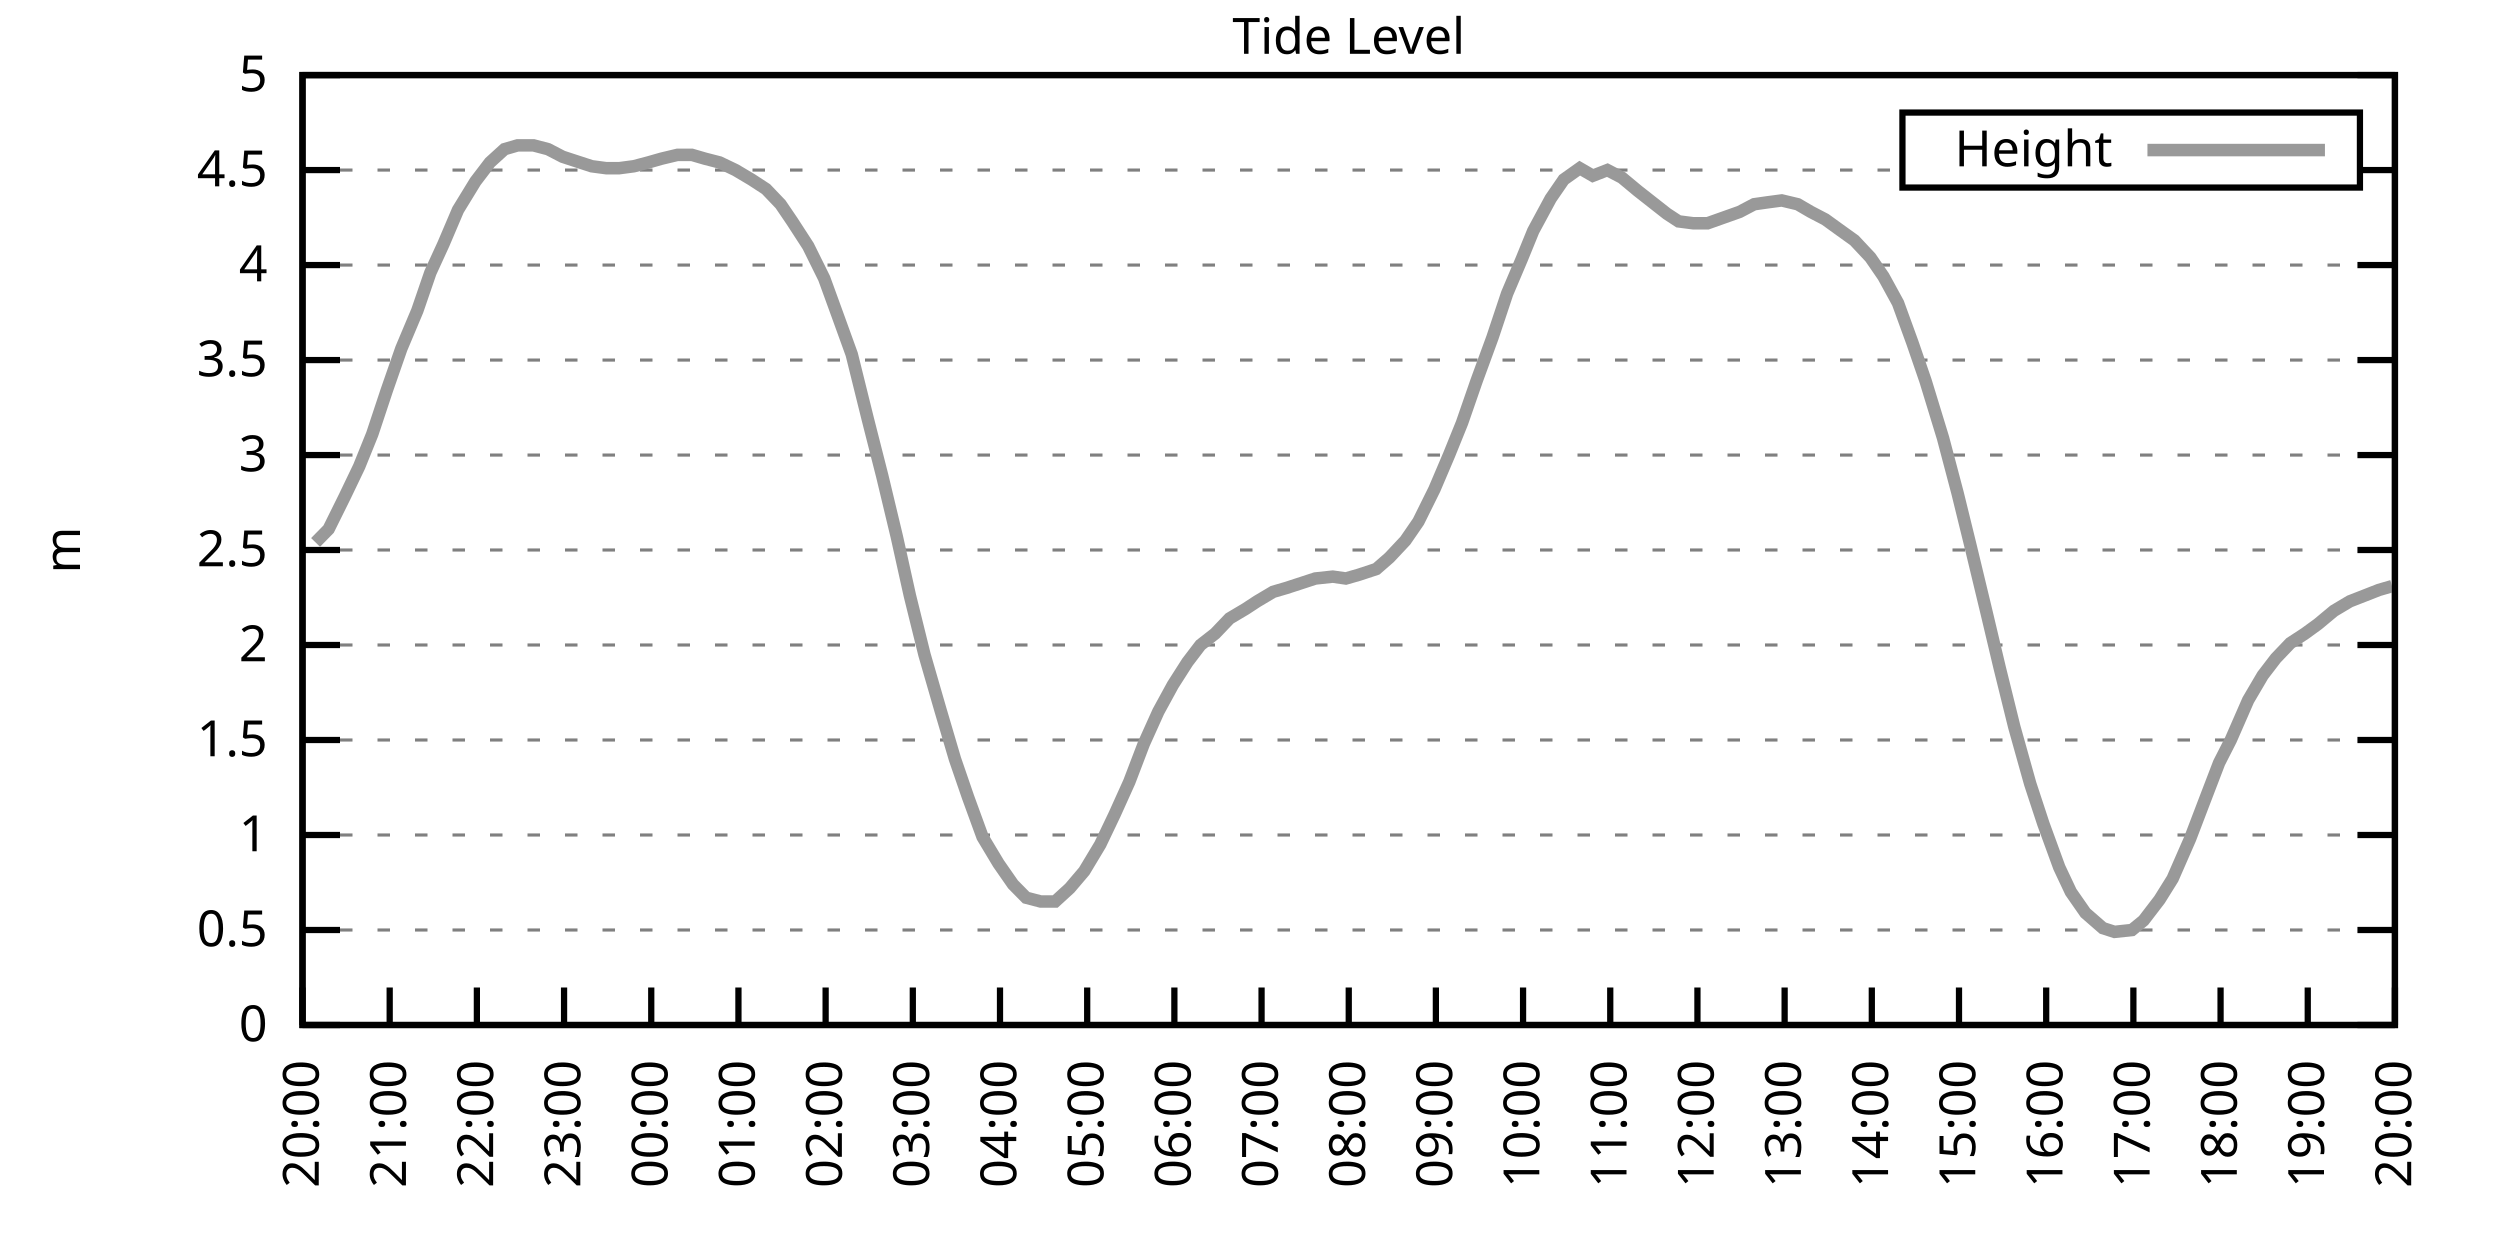
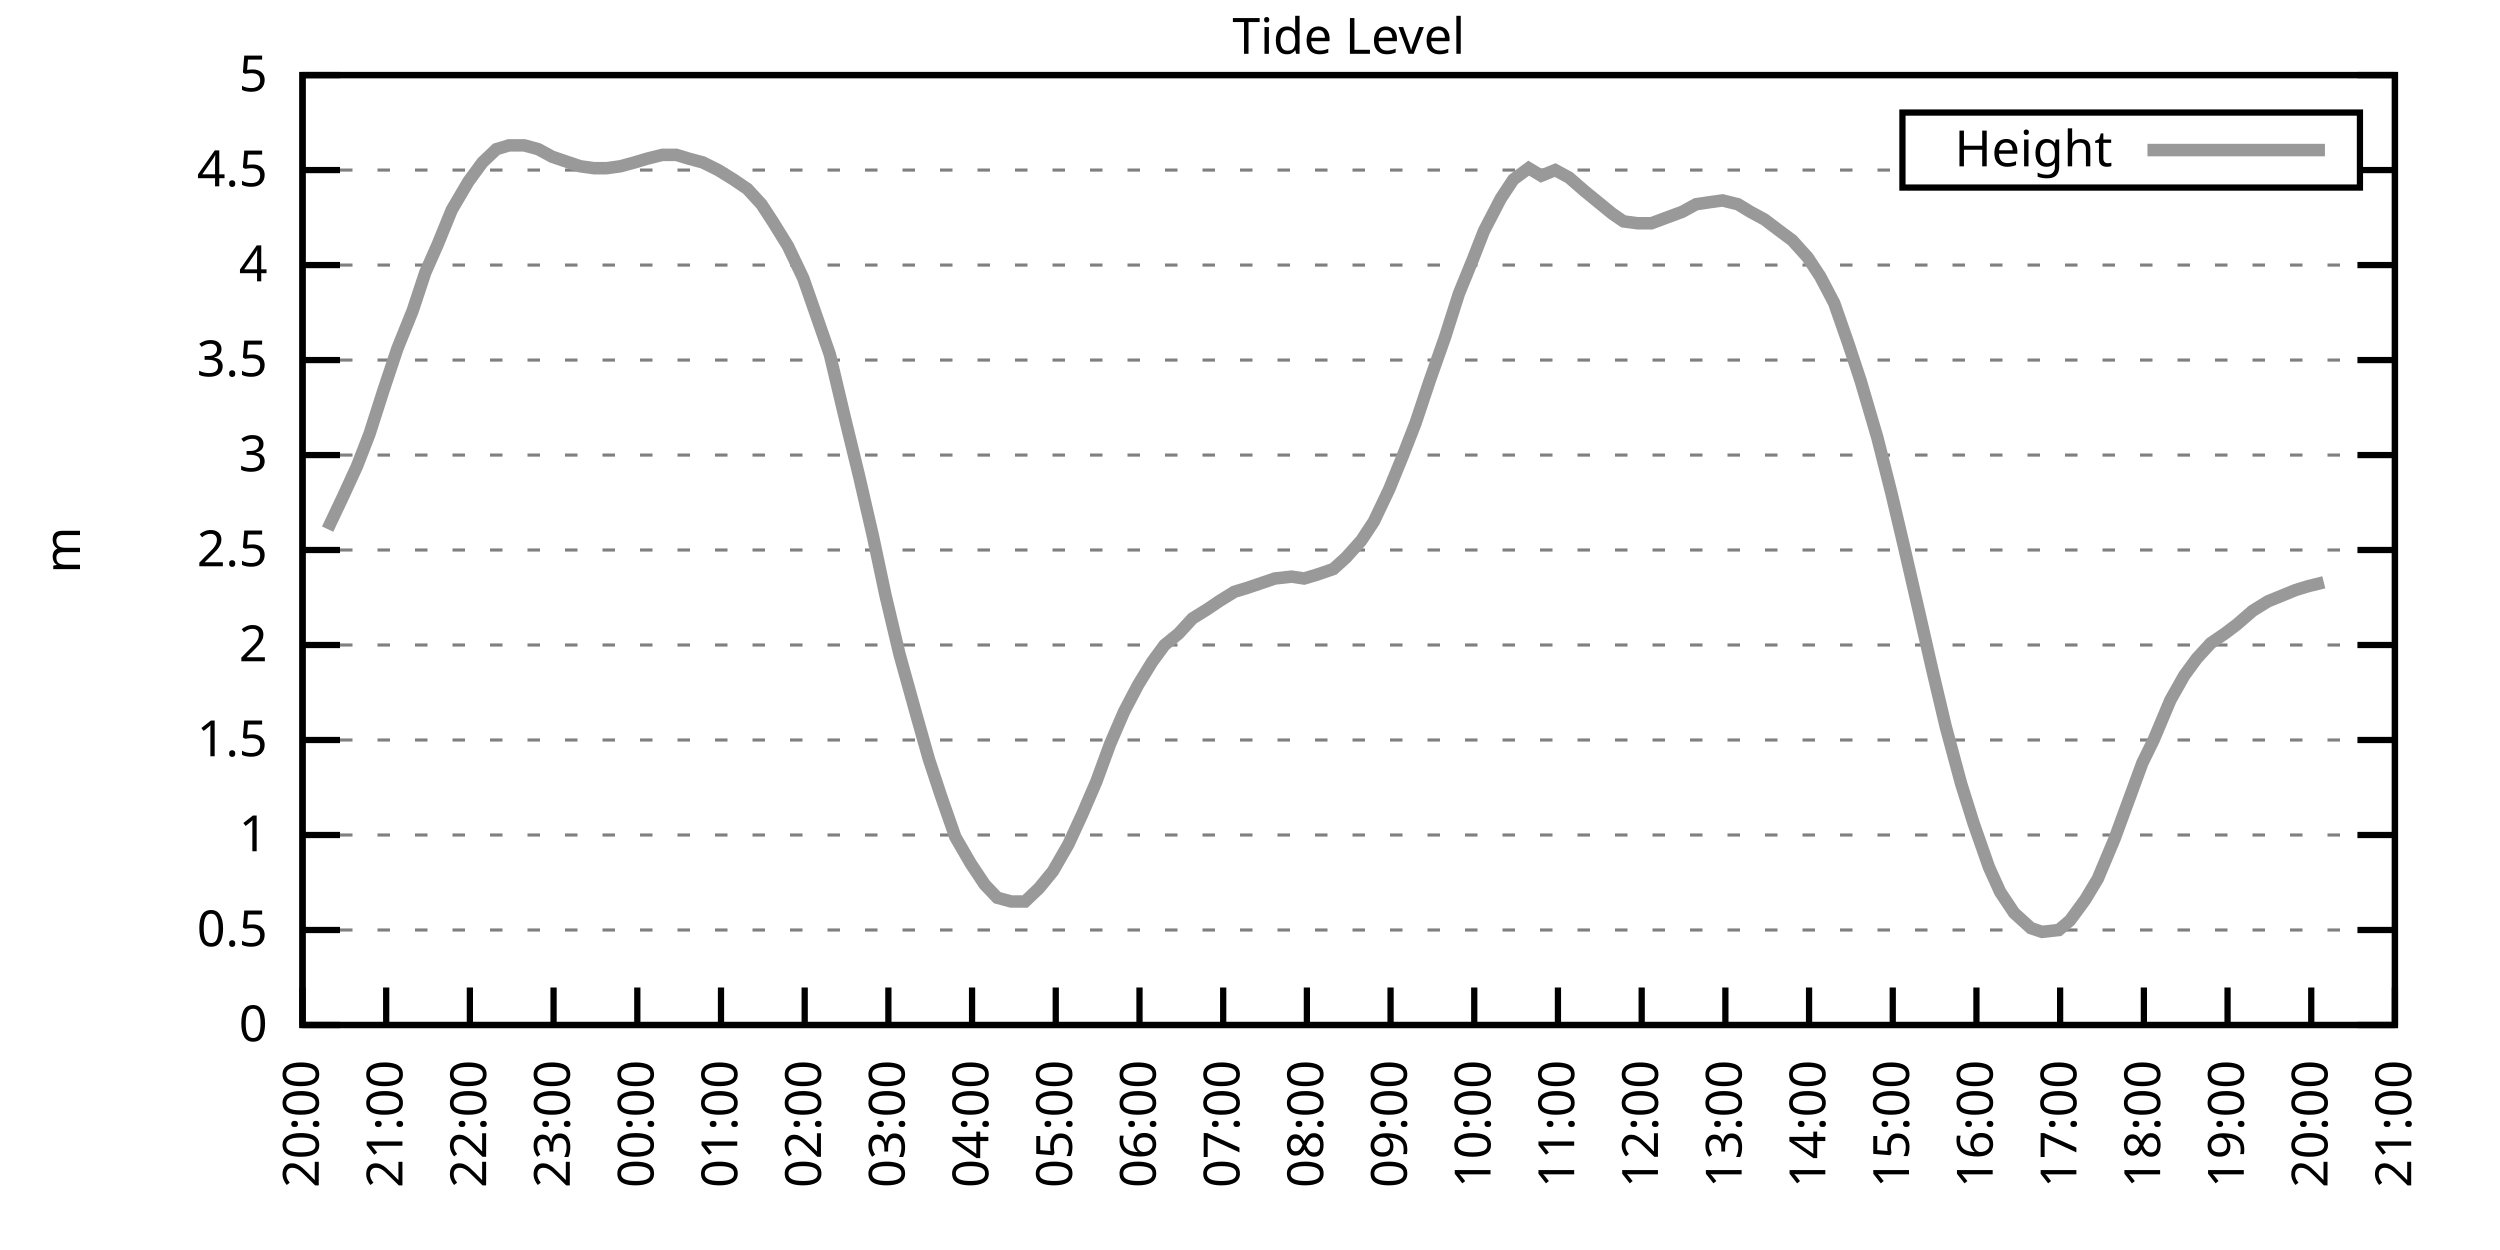
<svg xmlns="http://www.w3.org/2000/svg" xmlns:xlink="http://www.w3.org/1999/xlink" width="400" height="200" viewBox="0 0 400 200">
  <g id="gnuplot_canvas">
    <rect x="0" y="0" width="400" height="200" fill="none" />
    <defs>
      <circle id="gpDot" r="0.5" stroke-width="0.5" stroke="currentColor" />
      <path id="gpPt0" stroke-width="0.333" stroke="currentColor" d="M-1,0 h2 M0,-1 v2" />
      <path id="gpPt1" stroke-width="0.333" stroke="currentColor" d="M-1,-1 L1,1 M1,-1 L-1,1" />
      <path id="gpPt2" stroke-width="0.333" stroke="currentColor" d="M-1,0 L1,0 M0,-1 L0,1 M-1,-1 L1,1 M-1,1 L1,-1" />
      <rect id="gpPt3" stroke-width="0.333" stroke="currentColor" x="-1" y="-1" width="2" height="2" />
      <rect id="gpPt4" stroke-width="0.333" stroke="currentColor" fill="currentColor" x="-1" y="-1" width="2" height="2" />
      <circle id="gpPt5" stroke-width="0.333" stroke="currentColor" cx="0" cy="0" r="1" />
      <use xlink:href="#gpPt5" id="gpPt6" fill="currentColor" stroke="none" />
      <path id="gpPt7" stroke-width="0.333" stroke="currentColor" d="M0,-1.33 L-1.33,0.67 L1.33,0.67 z" />
      <use xlink:href="#gpPt7" id="gpPt8" fill="currentColor" stroke="none" />
      <use xlink:href="#gpPt7" id="gpPt9" stroke="currentColor" transform="rotate(180)" />
      <use xlink:href="#gpPt9" id="gpPt10" fill="currentColor" stroke="none" />
      <use xlink:href="#gpPt3" id="gpPt11" stroke="currentColor" transform="rotate(45)" />
      <use xlink:href="#gpPt11" id="gpPt12" fill="currentColor" stroke="none" />
      <path id="gpPt13" stroke-width="0.333" stroke="currentColor" d="M0,1.330 L1.265,0.411 L0.782,-1.067 L-0.782,-1.076 L-1.265,0.411 z" />
      <use xlink:href="#gpPt13" id="gpPt14" fill="currentColor" stroke="none" />
      <filter id="textbox" filterUnits="objectBoundingBox" x="0" y="0" height="1" width="1">
        <feFlood flood-color="white" flood-opacity="1" result="bgnd" />
        <feComposite in="SourceGraphic" in2="bgnd" operator="atop" />
      </filter>
      <filter id="greybox" filterUnits="objectBoundingBox" x="0" y="0" height="1" width="1">
        <feFlood flood-color="lightgrey" flood-opacity="1" result="grey" />
        <feComposite in="SourceGraphic" in2="grey" operator="atop" />
      </filter>
    </defs>
    <g fill="none" color="white" stroke="currentColor" stroke-width="1.00" stroke-linecap="butt" stroke-linejoin="miter">
</g>
    <g fill="none" color="black" stroke="currentColor" stroke-width="1.00" stroke-linecap="butt" stroke-linejoin="miter">
      <g stroke="none" shape-rendering="crispEdges">
        <polygon fill="rgb(255, 255, 255)" points="48.40,164.00 383.18,164.00 383.18,12.02 48.40,12.02 " />
      </g>
    </g>
    <g fill="none" color="black" stroke="currentColor" stroke-width="1.00" stroke-linecap="butt" stroke-linejoin="miter">
</g>
    <g fill="none" color="black" stroke="black" stroke-width="0.50" stroke-linecap="butt" stroke-linejoin="miter">
</g>
    <g fill="none" color="gray" stroke="currentColor" stroke-width="0.50" stroke-linecap="butt" stroke-linejoin="miter">
      <path stroke="gray" stroke-dasharray="2,4" class="gridline" d="M48.40,164.00 L383.19,164.00  " />
    </g>
    <g fill="none" color="gray" stroke="gray" stroke-width="1.00" stroke-linecap="butt" stroke-linejoin="miter">
</g>
    <g fill="none" color="black" stroke="currentColor" stroke-width="1.00" stroke-linecap="butt" stroke-linejoin="miter">
      <path stroke="black" d="M48.40,164.00 L54.40,164.00 M383.19,164.00 L377.19,164.00  " />
      <g transform="translate(42.80,166.60)" stroke="none" fill="black" font-family="Sans" font-size="8.00" text-anchor="end">
        <text>
          <tspan font-family="Sans"> 0</tspan>
        </text>
      </g>
    </g>
    <g fill="none" color="black" stroke="currentColor" stroke-width="1.00" stroke-linecap="butt" stroke-linejoin="miter">
</g>
    <g fill="none" color="black" stroke="black" stroke-width="0.50" stroke-linecap="butt" stroke-linejoin="miter">
</g>
    <g fill="none" color="gray" stroke="currentColor" stroke-width="0.50" stroke-linecap="butt" stroke-linejoin="miter">
      <path stroke="gray" stroke-dasharray="2,4" class="gridline" d="M48.40,148.80 L383.19,148.80  " />
    </g>
    <g fill="none" color="gray" stroke="gray" stroke-width="1.00" stroke-linecap="butt" stroke-linejoin="miter">
</g>
    <g fill="none" color="black" stroke="currentColor" stroke-width="1.00" stroke-linecap="butt" stroke-linejoin="miter">
      <path stroke="black" d="M48.40,148.80 L54.40,148.80 M383.19,148.80 L377.19,148.80  " />
      <g transform="translate(42.80,151.40)" stroke="none" fill="black" font-family="Sans" font-size="8.00" text-anchor="end">
        <text>
          <tspan font-family="Sans"> 0.5</tspan>
        </text>
      </g>
    </g>
    <g fill="none" color="black" stroke="currentColor" stroke-width="1.00" stroke-linecap="butt" stroke-linejoin="miter">
</g>
    <g fill="none" color="black" stroke="black" stroke-width="0.50" stroke-linecap="butt" stroke-linejoin="miter">
</g>
    <g fill="none" color="gray" stroke="currentColor" stroke-width="0.50" stroke-linecap="butt" stroke-linejoin="miter">
      <path stroke="gray" stroke-dasharray="2,4" class="gridline" d="M48.40,133.60 L383.19,133.60  " />
    </g>
    <g fill="none" color="gray" stroke="gray" stroke-width="1.00" stroke-linecap="butt" stroke-linejoin="miter">
</g>
    <g fill="none" color="black" stroke="currentColor" stroke-width="1.00" stroke-linecap="butt" stroke-linejoin="miter">
      <path stroke="black" d="M48.40,133.60 L54.40,133.60 M383.19,133.60 L377.19,133.60  " />
      <g transform="translate(42.80,136.20)" stroke="none" fill="black" font-family="Sans" font-size="8.00" text-anchor="end">
        <text>
          <tspan font-family="Sans"> 1</tspan>
        </text>
      </g>
    </g>
    <g fill="none" color="black" stroke="currentColor" stroke-width="1.00" stroke-linecap="butt" stroke-linejoin="miter">
</g>
    <g fill="none" color="black" stroke="black" stroke-width="0.50" stroke-linecap="butt" stroke-linejoin="miter">
</g>
    <g fill="none" color="gray" stroke="currentColor" stroke-width="0.50" stroke-linecap="butt" stroke-linejoin="miter">
      <path stroke="gray" stroke-dasharray="2,4" class="gridline" d="M48.40,118.40 L383.19,118.40  " />
    </g>
    <g fill="none" color="gray" stroke="gray" stroke-width="1.00" stroke-linecap="butt" stroke-linejoin="miter">
</g>
    <g fill="none" color="black" stroke="currentColor" stroke-width="1.00" stroke-linecap="butt" stroke-linejoin="miter">
      <path stroke="black" d="M48.40,118.40 L54.40,118.40 M383.19,118.40 L377.19,118.40  " />
      <g transform="translate(42.80,121.00)" stroke="none" fill="black" font-family="Sans" font-size="8.00" text-anchor="end">
        <text>
          <tspan font-family="Sans"> 1.5</tspan>
        </text>
      </g>
    </g>
    <g fill="none" color="black" stroke="currentColor" stroke-width="1.00" stroke-linecap="butt" stroke-linejoin="miter">
</g>
    <g fill="none" color="black" stroke="black" stroke-width="0.50" stroke-linecap="butt" stroke-linejoin="miter">
</g>
    <g fill="none" color="gray" stroke="currentColor" stroke-width="0.50" stroke-linecap="butt" stroke-linejoin="miter">
      <path stroke="gray" stroke-dasharray="2,4" class="gridline" d="M48.40,103.20 L383.19,103.20  " />
    </g>
    <g fill="none" color="gray" stroke="gray" stroke-width="1.00" stroke-linecap="butt" stroke-linejoin="miter">
</g>
    <g fill="none" color="black" stroke="currentColor" stroke-width="1.00" stroke-linecap="butt" stroke-linejoin="miter">
      <path stroke="black" d="M48.40,103.20 L54.40,103.20 M383.19,103.20 L377.19,103.20  " />
      <g transform="translate(42.80,105.80)" stroke="none" fill="black" font-family="Sans" font-size="8.00" text-anchor="end">
        <text>
          <tspan font-family="Sans"> 2</tspan>
        </text>
      </g>
    </g>
    <g fill="none" color="black" stroke="currentColor" stroke-width="1.00" stroke-linecap="butt" stroke-linejoin="miter">
</g>
    <g fill="none" color="black" stroke="black" stroke-width="0.50" stroke-linecap="butt" stroke-linejoin="miter">
</g>
    <g fill="none" color="gray" stroke="currentColor" stroke-width="0.50" stroke-linecap="butt" stroke-linejoin="miter">
      <path stroke="gray" stroke-dasharray="2,4" class="gridline" d="M48.40,88.00 L383.19,88.00  " />
    </g>
    <g fill="none" color="gray" stroke="gray" stroke-width="1.00" stroke-linecap="butt" stroke-linejoin="miter">
</g>
    <g fill="none" color="black" stroke="currentColor" stroke-width="1.00" stroke-linecap="butt" stroke-linejoin="miter">
      <path stroke="black" d="M48.40,88.00 L54.40,88.00 M383.19,88.00 L377.19,88.00  " />
      <g transform="translate(42.80,90.60)" stroke="none" fill="black" font-family="Sans" font-size="8.00" text-anchor="end">
        <text>
          <tspan font-family="Sans"> 2.5</tspan>
        </text>
      </g>
    </g>
    <g fill="none" color="black" stroke="currentColor" stroke-width="1.00" stroke-linecap="butt" stroke-linejoin="miter">
</g>
    <g fill="none" color="black" stroke="black" stroke-width="0.50" stroke-linecap="butt" stroke-linejoin="miter">
</g>
    <g fill="none" color="gray" stroke="currentColor" stroke-width="0.50" stroke-linecap="butt" stroke-linejoin="miter">
      <path stroke="gray" stroke-dasharray="2,4" class="gridline" d="M48.40,72.81 L383.19,72.81  " />
    </g>
    <g fill="none" color="gray" stroke="gray" stroke-width="1.00" stroke-linecap="butt" stroke-linejoin="miter">
</g>
    <g fill="none" color="black" stroke="currentColor" stroke-width="1.00" stroke-linecap="butt" stroke-linejoin="miter">
      <path stroke="black" d="M48.40,72.81 L54.40,72.81 M383.19,72.81 L377.19,72.81  " />
      <g transform="translate(42.80,75.41)" stroke="none" fill="black" font-family="Sans" font-size="8.00" text-anchor="end">
        <text>
          <tspan font-family="Sans"> 3</tspan>
        </text>
      </g>
    </g>
    <g fill="none" color="black" stroke="currentColor" stroke-width="1.00" stroke-linecap="butt" stroke-linejoin="miter">
</g>
    <g fill="none" color="black" stroke="black" stroke-width="0.50" stroke-linecap="butt" stroke-linejoin="miter">
</g>
    <g fill="none" color="gray" stroke="currentColor" stroke-width="0.50" stroke-linecap="butt" stroke-linejoin="miter">
      <path stroke="gray" stroke-dasharray="2,4" class="gridline" d="M48.40,57.61 L383.19,57.61  " />
    </g>
    <g fill="none" color="gray" stroke="gray" stroke-width="1.00" stroke-linecap="butt" stroke-linejoin="miter">
</g>
    <g fill="none" color="black" stroke="currentColor" stroke-width="1.00" stroke-linecap="butt" stroke-linejoin="miter">
      <path stroke="black" d="M48.40,57.61 L54.40,57.61 M383.19,57.61 L377.19,57.61  " />
      <g transform="translate(42.80,60.21)" stroke="none" fill="black" font-family="Sans" font-size="8.00" text-anchor="end">
        <text>
          <tspan font-family="Sans"> 3.5</tspan>
        </text>
      </g>
    </g>
    <g fill="none" color="black" stroke="currentColor" stroke-width="1.00" stroke-linecap="butt" stroke-linejoin="miter">
</g>
    <g fill="none" color="black" stroke="black" stroke-width="0.50" stroke-linecap="butt" stroke-linejoin="miter">
</g>
    <g fill="none" color="gray" stroke="currentColor" stroke-width="0.50" stroke-linecap="butt" stroke-linejoin="miter">
      <path stroke="gray" stroke-dasharray="2,4" class="gridline" d="M48.40,42.41 L383.19,42.41  " />
    </g>
    <g fill="none" color="gray" stroke="gray" stroke-width="1.00" stroke-linecap="butt" stroke-linejoin="miter">
</g>
    <g fill="none" color="black" stroke="currentColor" stroke-width="1.00" stroke-linecap="butt" stroke-linejoin="miter">
      <path stroke="black" d="M48.40,42.41 L54.40,42.41 M383.19,42.41 L377.19,42.41  " />
      <g transform="translate(42.80,45.01)" stroke="none" fill="black" font-family="Sans" font-size="8.00" text-anchor="end">
        <text>
          <tspan font-family="Sans"> 4</tspan>
        </text>
      </g>
    </g>
    <g fill="none" color="black" stroke="currentColor" stroke-width="1.00" stroke-linecap="butt" stroke-linejoin="miter">
</g>
    <g fill="none" color="black" stroke="black" stroke-width="0.50" stroke-linecap="butt" stroke-linejoin="miter">
</g>
    <g fill="none" color="gray" stroke="currentColor" stroke-width="0.50" stroke-linecap="butt" stroke-linejoin="miter">
      <path stroke="gray" stroke-dasharray="2,4" class="gridline" d="M48.40,27.21 L304.39,27.21 M377.59,27.21 L383.19,27.21  " />
    </g>
    <g fill="none" color="gray" stroke="gray" stroke-width="1.00" stroke-linecap="butt" stroke-linejoin="miter">
</g>
    <g fill="none" color="black" stroke="currentColor" stroke-width="1.00" stroke-linecap="butt" stroke-linejoin="miter">
      <path stroke="black" d="M48.40,27.21 L54.40,27.21 M383.19,27.21 L377.19,27.21  " />
      <g transform="translate(42.80,29.81)" stroke="none" fill="black" font-family="Sans" font-size="8.00" text-anchor="end">
        <text>
          <tspan font-family="Sans"> 4.5</tspan>
        </text>
      </g>
    </g>
    <g fill="none" color="black" stroke="currentColor" stroke-width="1.00" stroke-linecap="butt" stroke-linejoin="miter">
</g>
    <g fill="none" color="black" stroke="black" stroke-width="0.50" stroke-linecap="butt" stroke-linejoin="miter">
</g>
    <g fill="none" color="gray" stroke="currentColor" stroke-width="0.50" stroke-linecap="butt" stroke-linejoin="miter">
      <path stroke="gray" stroke-dasharray="2,4" class="gridline" d="M48.40,12.01 L383.19,12.01  " />
    </g>
    <g fill="none" color="gray" stroke="gray" stroke-width="1.00" stroke-linecap="butt" stroke-linejoin="miter">
</g>
    <g fill="none" color="black" stroke="currentColor" stroke-width="1.00" stroke-linecap="butt" stroke-linejoin="miter">
      <path stroke="black" d="M48.40,12.01 L54.40,12.01 M383.19,12.01 L377.19,12.01  " />
      <g transform="translate(42.80,14.61)" stroke="none" fill="black" font-family="Sans" font-size="8.00" text-anchor="end">
        <text>
          <tspan font-family="Sans"> 5</tspan>
        </text>
      </g>
    </g>
    <g fill="none" color="black" stroke="currentColor" stroke-width="1.00" stroke-linecap="butt" stroke-linejoin="miter">
      <path stroke="black" d="M48.40,164.00 L48.40,158.00  " />
      <g transform="translate(51.00,169.60) rotate(270.00)" stroke="none" fill="black" font-family="Sans" font-size="8.00" text-anchor="end">
        <text>
          <tspan font-family="Sans">20:00</tspan>
        </text>
      </g>
    </g>
    <g fill="none" color="black" stroke="currentColor" stroke-width="1.00" stroke-linecap="butt" stroke-linejoin="miter">
-       <path stroke="black" d="M62.35,164.00 L62.35,158.00  " />
-       <g transform="translate(64.95,169.60) rotate(270.00)" stroke="none" fill="black" font-family="Sans" font-size="8.00" text-anchor="end">
+       <path stroke="black" d="M61.79,164.00 L61.79,158.00  " />
+       <g transform="translate(64.39,169.60) rotate(270.00)" stroke="none" fill="black" font-family="Sans" font-size="8.00" text-anchor="end">
        <text>
          <tspan font-family="Sans">21:00</tspan>
        </text>
      </g>
    </g>
    <g fill="none" color="black" stroke="currentColor" stroke-width="1.00" stroke-linecap="butt" stroke-linejoin="miter">
-       <path stroke="black" d="M76.30,164.00 L76.30,158.00  " />
-       <g transform="translate(78.90,169.60) rotate(270.00)" stroke="none" fill="black" font-family="Sans" font-size="8.00" text-anchor="end">
+       <path stroke="black" d="M75.18,164.00 L75.18,158.00  " />
+       <g transform="translate(77.78,169.60) rotate(270.00)" stroke="none" fill="black" font-family="Sans" font-size="8.00" text-anchor="end">
        <text>
          <tspan font-family="Sans">22:00</tspan>
        </text>
      </g>
    </g>
    <g fill="none" color="black" stroke="currentColor" stroke-width="1.00" stroke-linecap="butt" stroke-linejoin="miter">
-       <path stroke="black" d="M90.25,164.00 L90.25,158.00  " />
-       <g transform="translate(92.85,169.60) rotate(270.00)" stroke="none" fill="black" font-family="Sans" font-size="8.00" text-anchor="end">
+       <path stroke="black" d="M88.57,164.00 L88.57,158.00  " />
+       <g transform="translate(91.17,169.60) rotate(270.00)" stroke="none" fill="black" font-family="Sans" font-size="8.00" text-anchor="end">
        <text>
          <tspan font-family="Sans">23:00</tspan>
        </text>
      </g>
    </g>
    <g fill="none" color="black" stroke="currentColor" stroke-width="1.00" stroke-linecap="butt" stroke-linejoin="miter">
-       <path stroke="black" d="M104.20,164.00 L104.20,158.00  " />
-       <g transform="translate(106.80,169.60) rotate(270.00)" stroke="none" fill="black" font-family="Sans" font-size="8.00" text-anchor="end">
+       <path stroke="black" d="M101.97,164.00 L101.97,158.00  " />
+       <g transform="translate(104.57,169.60) rotate(270.00)" stroke="none" fill="black" font-family="Sans" font-size="8.00" text-anchor="end">
        <text>
          <tspan font-family="Sans">00:00</tspan>
        </text>
      </g>
    </g>
    <g fill="none" color="black" stroke="currentColor" stroke-width="1.00" stroke-linecap="butt" stroke-linejoin="miter">
-       <path stroke="black" d="M118.15,164.00 L118.15,158.00  " />
-       <g transform="translate(120.75,169.60) rotate(270.00)" stroke="none" fill="black" font-family="Sans" font-size="8.00" text-anchor="end">
+       <path stroke="black" d="M115.36,164.00 L115.36,158.00  " />
+       <g transform="translate(117.96,169.60) rotate(270.00)" stroke="none" fill="black" font-family="Sans" font-size="8.00" text-anchor="end">
        <text>
          <tspan font-family="Sans">01:00</tspan>
        </text>
      </g>
    </g>
    <g fill="none" color="black" stroke="currentColor" stroke-width="1.00" stroke-linecap="butt" stroke-linejoin="miter">
-       <path stroke="black" d="M132.10,164.00 L132.10,158.00  " />
-       <g transform="translate(134.70,169.60) rotate(270.00)" stroke="none" fill="black" font-family="Sans" font-size="8.00" text-anchor="end">
+       <path stroke="black" d="M128.75,164.00 L128.75,158.00  " />
+       <g transform="translate(131.35,169.60) rotate(270.00)" stroke="none" fill="black" font-family="Sans" font-size="8.00" text-anchor="end">
        <text>
          <tspan font-family="Sans">02:00</tspan>
        </text>
      </g>
    </g>
    <g fill="none" color="black" stroke="currentColor" stroke-width="1.00" stroke-linecap="butt" stroke-linejoin="miter">
-       <path stroke="black" d="M146.05,164.00 L146.05,158.00  " />
-       <g transform="translate(148.65,169.60) rotate(270.00)" stroke="none" fill="black" font-family="Sans" font-size="8.00" text-anchor="end">
+       <path stroke="black" d="M142.14,164.00 L142.14,158.00  " />
+       <g transform="translate(144.74,169.60) rotate(270.00)" stroke="none" fill="black" font-family="Sans" font-size="8.00" text-anchor="end">
        <text>
          <tspan font-family="Sans">03:00</tspan>
        </text>
      </g>
    </g>
    <g fill="none" color="black" stroke="currentColor" stroke-width="1.00" stroke-linecap="butt" stroke-linejoin="miter">
-       <path stroke="black" d="M160.00,164.00 L160.00,158.00  " />
-       <g transform="translate(162.60,169.60) rotate(270.00)" stroke="none" fill="black" font-family="Sans" font-size="8.00" text-anchor="end">
+       <path stroke="black" d="M155.53,164.00 L155.53,158.00  " />
+       <g transform="translate(158.13,169.60) rotate(270.00)" stroke="none" fill="black" font-family="Sans" font-size="8.00" text-anchor="end">
        <text>
          <tspan font-family="Sans">04:00</tspan>
        </text>
      </g>
    </g>
    <g fill="none" color="black" stroke="currentColor" stroke-width="1.00" stroke-linecap="butt" stroke-linejoin="miter">
-       <path stroke="black" d="M173.95,164.00 L173.95,158.00  " />
-       <g transform="translate(176.55,169.60) rotate(270.00)" stroke="none" fill="black" font-family="Sans" font-size="8.00" text-anchor="end">
+       <path stroke="black" d="M168.92,164.00 L168.92,158.00  " />
+       <g transform="translate(171.52,169.60) rotate(270.00)" stroke="none" fill="black" font-family="Sans" font-size="8.00" text-anchor="end">
        <text>
          <tspan font-family="Sans">05:00</tspan>
        </text>
      </g>
    </g>
    <g fill="none" color="black" stroke="currentColor" stroke-width="1.00" stroke-linecap="butt" stroke-linejoin="miter">
-       <path stroke="black" d="M187.90,164.00 L187.90,158.00  " />
-       <g transform="translate(190.50,169.60) rotate(270.00)" stroke="none" fill="black" font-family="Sans" font-size="8.00" text-anchor="end">
+       <path stroke="black" d="M182.32,164.00 L182.32,158.00  " />
+       <g transform="translate(184.92,169.60) rotate(270.00)" stroke="none" fill="black" font-family="Sans" font-size="8.00" text-anchor="end">
        <text>
          <tspan font-family="Sans">06:00</tspan>
        </text>
      </g>
    </g>
    <g fill="none" color="black" stroke="currentColor" stroke-width="1.00" stroke-linecap="butt" stroke-linejoin="miter">
-       <path stroke="black" d="M201.85,164.00 L201.85,158.00  " />
-       <g transform="translate(204.45,169.60) rotate(270.00)" stroke="none" fill="black" font-family="Sans" font-size="8.00" text-anchor="end">
+       <path stroke="black" d="M195.71,164.00 L195.71,158.00  " />
+       <g transform="translate(198.31,169.60) rotate(270.00)" stroke="none" fill="black" font-family="Sans" font-size="8.00" text-anchor="end">
        <text>
          <tspan font-family="Sans">07:00</tspan>
        </text>
      </g>
    </g>
    <g fill="none" color="black" stroke="currentColor" stroke-width="1.00" stroke-linecap="butt" stroke-linejoin="miter">
-       <path stroke="black" d="M215.80,164.00 L215.80,158.00  " />
-       <g transform="translate(218.40,169.60) rotate(270.00)" stroke="none" fill="black" font-family="Sans" font-size="8.00" text-anchor="end">
+       <path stroke="black" d="M209.10,164.00 L209.10,158.00  " />
+       <g transform="translate(211.70,169.60) rotate(270.00)" stroke="none" fill="black" font-family="Sans" font-size="8.00" text-anchor="end">
        <text>
          <tspan font-family="Sans">08:00</tspan>
        </text>
      </g>
    </g>
    <g fill="none" color="black" stroke="currentColor" stroke-width="1.00" stroke-linecap="butt" stroke-linejoin="miter">
-       <path stroke="black" d="M229.74,164.00 L229.74,158.00  " />
-       <g transform="translate(232.34,169.60) rotate(270.00)" stroke="none" fill="black" font-family="Sans" font-size="8.00" text-anchor="end">
+       <path stroke="black" d="M222.49,164.00 L222.49,158.00  " />
+       <g transform="translate(225.09,169.60) rotate(270.00)" stroke="none" fill="black" font-family="Sans" font-size="8.00" text-anchor="end">
        <text>
          <tspan font-family="Sans">09:00</tspan>
        </text>
      </g>
    </g>
    <g fill="none" color="black" stroke="currentColor" stroke-width="1.00" stroke-linecap="butt" stroke-linejoin="miter">
-       <path stroke="black" d="M243.69,164.00 L243.69,158.00  " />
-       <g transform="translate(246.29,169.60) rotate(270.00)" stroke="none" fill="black" font-family="Sans" font-size="8.00" text-anchor="end">
+       <path stroke="black" d="M235.88,164.00 L235.88,158.00  " />
+       <g transform="translate(238.48,169.60) rotate(270.00)" stroke="none" fill="black" font-family="Sans" font-size="8.00" text-anchor="end">
        <text>
          <tspan font-family="Sans">10:00</tspan>
        </text>
      </g>
    </g>
    <g fill="none" color="black" stroke="currentColor" stroke-width="1.00" stroke-linecap="butt" stroke-linejoin="miter">
-       <path stroke="black" d="M257.64,164.00 L257.64,158.00  " />
-       <g transform="translate(260.24,169.60) rotate(270.00)" stroke="none" fill="black" font-family="Sans" font-size="8.00" text-anchor="end">
+       <path stroke="black" d="M249.27,164.00 L249.27,158.00  " />
+       <g transform="translate(251.87,169.60) rotate(270.00)" stroke="none" fill="black" font-family="Sans" font-size="8.00" text-anchor="end">
        <text>
          <tspan font-family="Sans">11:00</tspan>
        </text>
      </g>
    </g>
    <g fill="none" color="black" stroke="currentColor" stroke-width="1.00" stroke-linecap="butt" stroke-linejoin="miter">
-       <path stroke="black" d="M271.59,164.00 L271.59,158.00  " />
-       <g transform="translate(274.19,169.60) rotate(270.00)" stroke="none" fill="black" font-family="Sans" font-size="8.00" text-anchor="end">
+       <path stroke="black" d="M262.67,164.00 L262.67,158.00  " />
+       <g transform="translate(265.27,169.60) rotate(270.00)" stroke="none" fill="black" font-family="Sans" font-size="8.00" text-anchor="end">
        <text>
          <tspan font-family="Sans">12:00</tspan>
        </text>
      </g>
    </g>
    <g fill="none" color="black" stroke="currentColor" stroke-width="1.00" stroke-linecap="butt" stroke-linejoin="miter">
-       <path stroke="black" d="M285.54,164.00 L285.54,158.00  " />
-       <g transform="translate(288.14,169.60) rotate(270.00)" stroke="none" fill="black" font-family="Sans" font-size="8.00" text-anchor="end">
+       <path stroke="black" d="M276.06,164.00 L276.06,158.00  " />
+       <g transform="translate(278.66,169.60) rotate(270.00)" stroke="none" fill="black" font-family="Sans" font-size="8.00" text-anchor="end">
        <text>
          <tspan font-family="Sans">13:00</tspan>
        </text>
      </g>
    </g>
    <g fill="none" color="black" stroke="currentColor" stroke-width="1.00" stroke-linecap="butt" stroke-linejoin="miter">
-       <path stroke="black" d="M299.49,164.00 L299.49,158.00  " />
-       <g transform="translate(302.09,169.60) rotate(270.00)" stroke="none" fill="black" font-family="Sans" font-size="8.00" text-anchor="end">
+       <path stroke="black" d="M289.45,164.00 L289.45,158.00  " />
+       <g transform="translate(292.05,169.60) rotate(270.00)" stroke="none" fill="black" font-family="Sans" font-size="8.00" text-anchor="end">
        <text>
          <tspan font-family="Sans">14:00</tspan>
        </text>
      </g>
    </g>
    <g fill="none" color="black" stroke="currentColor" stroke-width="1.00" stroke-linecap="butt" stroke-linejoin="miter">
-       <path stroke="black" d="M313.44,164.00 L313.44,158.00  " />
-       <g transform="translate(316.04,169.60) rotate(270.00)" stroke="none" fill="black" font-family="Sans" font-size="8.00" text-anchor="end">
+       <path stroke="black" d="M302.84,164.00 L302.84,158.00  " />
+       <g transform="translate(305.44,169.60) rotate(270.00)" stroke="none" fill="black" font-family="Sans" font-size="8.00" text-anchor="end">
        <text>
          <tspan font-family="Sans">15:00</tspan>
        </text>
      </g>
    </g>
    <g fill="none" color="black" stroke="currentColor" stroke-width="1.00" stroke-linecap="butt" stroke-linejoin="miter">
-       <path stroke="black" d="M327.39,164.00 L327.39,158.00  " />
-       <g transform="translate(329.99,169.60) rotate(270.00)" stroke="none" fill="black" font-family="Sans" font-size="8.00" text-anchor="end">
+       <path stroke="black" d="M316.23,164.00 L316.23,158.00  " />
+       <g transform="translate(318.83,169.60) rotate(270.00)" stroke="none" fill="black" font-family="Sans" font-size="8.00" text-anchor="end">
        <text>
          <tspan font-family="Sans">16:00</tspan>
        </text>
      </g>
    </g>
    <g fill="none" color="black" stroke="currentColor" stroke-width="1.00" stroke-linecap="butt" stroke-linejoin="miter">
-       <path stroke="black" d="M341.34,164.00 L341.34,158.00  " />
-       <g transform="translate(343.94,169.60) rotate(270.00)" stroke="none" fill="black" font-family="Sans" font-size="8.00" text-anchor="end">
+       <path stroke="black" d="M329.62,164.00 L329.62,158.00  " />
+       <g transform="translate(332.22,169.60) rotate(270.00)" stroke="none" fill="black" font-family="Sans" font-size="8.00" text-anchor="end">
        <text>
          <tspan font-family="Sans">17:00</tspan>
        </text>
      </g>
    </g>
    <g fill="none" color="black" stroke="currentColor" stroke-width="1.00" stroke-linecap="butt" stroke-linejoin="miter">
-       <path stroke="black" d="M355.29,164.00 L355.29,158.00  " />
-       <g transform="translate(357.89,169.60) rotate(270.00)" stroke="none" fill="black" font-family="Sans" font-size="8.00" text-anchor="end">
+       <path stroke="black" d="M343.02,164.00 L343.02,158.00  " />
+       <g transform="translate(345.62,169.60) rotate(270.00)" stroke="none" fill="black" font-family="Sans" font-size="8.00" text-anchor="end">
        <text>
          <tspan font-family="Sans">18:00</tspan>
        </text>
      </g>
    </g>
    <g fill="none" color="black" stroke="currentColor" stroke-width="1.00" stroke-linecap="butt" stroke-linejoin="miter">
-       <path stroke="black" d="M369.24,164.00 L369.24,158.00  " />
-       <g transform="translate(371.84,169.60) rotate(270.00)" stroke="none" fill="black" font-family="Sans" font-size="8.00" text-anchor="end">
+       <path stroke="black" d="M356.41,164.00 L356.41,158.00  " />
+       <g transform="translate(359.01,169.60) rotate(270.00)" stroke="none" fill="black" font-family="Sans" font-size="8.00" text-anchor="end">
        <text>
          <tspan font-family="Sans">19:00</tspan>
+         </text>
+       </g>
+     </g>
+     <g fill="none" color="black" stroke="currentColor" stroke-width="1.00" stroke-linecap="butt" stroke-linejoin="miter">
+       <path stroke="black" d="M369.80,164.00 L369.80,158.00  " />
+       <g transform="translate(372.40,169.60) rotate(270.00)" stroke="none" fill="black" font-family="Sans" font-size="8.00" text-anchor="end">
+         <text>
+           <tspan font-family="Sans">20:00</tspan>
        </text>
      </g>
    </g>
    <g fill="none" color="black" stroke="currentColor" stroke-width="1.00" stroke-linecap="butt" stroke-linejoin="miter">
      <path stroke="black" d="M383.19,164.00 L383.19,158.00  " />
      <g transform="translate(385.79,169.60) rotate(270.00)" stroke="none" fill="black" font-family="Sans" font-size="8.00" text-anchor="end">
        <text>
-           <tspan font-family="Sans">20:00</tspan>
+           <tspan font-family="Sans">21:00</tspan>
        </text>
      </g>
    </g>
    <g fill="none" color="black" stroke="currentColor" stroke-width="1.00" stroke-linecap="butt" stroke-linejoin="miter">
</g>
    <g fill="none" color="black" stroke="currentColor" stroke-width="1.00" stroke-linecap="butt" stroke-linejoin="miter">
      <path stroke="black" d="M48.40,12.01 L48.40,164.00 L383.19,164.00 L383.19,12.01 L48.40,12.01 Z  " />
    </g>
    <g fill="none" color="black" stroke="currentColor" stroke-width="1.00" stroke-linecap="butt" stroke-linejoin="miter">
</g>
    <g fill="none" color="black" stroke="currentColor" stroke-width="1.00" stroke-linecap="butt" stroke-linejoin="miter">
      <path stroke="black" d="M304.39,30.01 L304.39,18.01 L377.59,18.01 L377.59,30.01 L304.39,30.01 Z  " />
    </g>
    <g id="Tide_level_plot_1">
      <g fill="none" color="white" stroke="black" stroke-width="2.00" stroke-linecap="butt" stroke-linejoin="miter">
</g>
      <g fill="none" color="black" stroke="currentColor" stroke-width="2.00" stroke-linecap="butt" stroke-linejoin="miter">
        <g transform="translate(337.99,26.61)" stroke="none" fill="black" font-family="Sans" font-size="8.00" text-anchor="end">
          <text>
            <tspan font-family="Sans">Height</tspan>
          </text>
        </g>
      </g>
      <g fill="none" color="black" stroke="currentColor" stroke-width="2.00" stroke-linecap="butt" stroke-linejoin="miter">
-         <path stroke="rgb(153, 153, 153)" d="M343.59,24.01 L371.99,24.01 M50.49,86.79 L52.58,84.66 L55.14,79.49 L57.47,74.63 L59.56,69.46 L61.88,62.47   L64.21,55.78 L66.77,49.70 L68.86,43.62 L70.95,39.06 L73.28,33.59 L76.07,29.03 L78.39,25.99 L80.72,23.87   L82.81,23.26 L85.37,23.26 L87.69,23.87 L90.02,25.08 L91.88,25.69 L94.67,26.60 L96.99,26.91 L99.08,26.91   L101.41,26.60 L103.73,25.99 L105.83,25.39 L108.38,24.78 L110.71,24.78 L112.80,25.39 L115.13,25.99 L117.68,27.21   L120.24,28.73 L122.57,30.25 L124.89,32.68 L126.75,35.42 L129.31,39.37 L131.87,44.54 L134.19,50.92 L136.28,56.70   L138.84,67.03 L141.16,76.15 L143.49,85.88 L145.58,95.30 L147.91,104.72 L150.46,113.54 L152.79,121.44 L154.88,127.52   L157.21,133.91 L159.76,138.16 L162.09,141.51 L164.18,143.63 L166.51,144.24 L168.83,144.24 L171.16,142.11 L173.48,139.38   L176.04,135.12 L178.36,130.26 L180.69,125.09 L183.01,119.01 L185.34,113.84 L187.66,109.59 L189.99,105.94 L192.08,103.20   L194.41,101.38 L196.73,98.95 L199.29,97.43 L201.15,96.21 L203.71,94.69 L205.80,94.08 L208.59,93.17 L210.45,92.56   L213.24,92.26 L215.33,92.56 L217.42,91.96 L220.21,91.04 L222.30,89.22 L224.86,86.49 L226.95,83.45 L229.51,78.28   L231.84,72.81 L233.93,67.64 L236.25,60.95 L238.81,53.96 L241.14,46.97 L243.46,41.50 L245.32,36.94 L248.11,31.77   L250.20,28.73 L252.76,26.91 L254.85,28.12 L257.18,27.21 L259.50,28.42 L262.06,30.55 L264.39,32.38 L266.71,34.20   L268.57,35.42 L270.90,35.72 L273.22,35.72 L275.78,34.81 L278.34,33.90 L280.66,32.68 L282.75,32.38 L285.08,32.07   L287.64,32.68 L289.73,33.90 L292.05,35.11 L294.15,36.63 L296.70,38.46 L299.26,41.19 L301.35,44.23 L303.68,48.49   L306.00,54.87 L308.09,60.95 L310.88,70.07 L313.21,78.89 L315.30,87.40 L317.86,98.04 L319.95,106.85 L322.28,116.28   L324.83,125.39 L326.93,131.78 L329.48,138.77 L331.34,142.72 L333.67,146.07 L336.46,148.50 L338.32,149.10 L341.11,148.80   L342.97,147.28 L345.53,143.94 L347.62,140.59 L350.41,134.21 L352.73,128.13 L355.06,122.05 L356.92,118.40 L359.71,112.02   L362.03,108.07 L364.13,105.33 L366.45,102.90 L368.78,101.38 L370.87,99.86 L373.43,97.73 L375.98,96.21 L378.31,95.30   L380.63,94.39 L382.73,93.78  " />
+         <path stroke="rgb(153, 153, 153)" d="M343.59,24.01 L371.99,24.01 M52.42,84.66 L54.87,79.49 L57.10,74.63 L59.11,69.46 L61.35,62.47 L63.58,55.78   L66.03,49.70 L68.04,43.62 L70.05,39.06 L72.28,33.59 L74.96,29.03 L77.19,25.99 L79.42,23.87 L81.43,23.26   L83.89,23.26 L86.12,23.87 L88.35,25.08 L90.14,25.69 L92.82,26.60 L95.05,26.91 L97.06,26.91 L99.29,26.60   L101.52,25.99 L103.53,25.39 L105.98,24.78 L108.22,24.78 L110.22,25.39 L112.46,25.99 L114.91,27.21 L117.37,28.73   L119.60,30.25 L121.83,32.68 L123.62,35.42 L126.07,39.37 L128.53,44.54 L130.76,50.92 L132.77,56.70 L135.22,67.03   L137.45,76.15 L139.69,85.88 L141.69,95.30 L143.93,104.72 L146.38,113.54 L148.61,121.44 L150.62,127.52 L152.85,133.91   L155.31,138.16 L157.54,141.51 L159.55,143.63 L161.78,144.24 L164.01,144.24 L166.25,142.11 L168.48,139.38 L170.93,135.12   L173.17,130.26 L175.40,125.09 L177.63,119.01 L179.86,113.84 L182.09,109.59 L184.32,105.94 L186.33,103.20 L188.57,101.38   L190.80,98.95 L193.25,97.43 L195.04,96.21 L197.49,94.69 L199.50,94.08 L202.18,93.17 L203.97,92.56 L206.64,92.26   L208.65,92.56 L210.66,91.96 L213.34,91.04 L215.35,89.22 L217.80,86.49 L219.81,83.45 L222.27,78.28 L224.50,72.81   L226.51,67.64 L228.74,60.95 L231.20,53.96 L233.43,46.97 L235.66,41.50 L237.44,36.94 L240.12,31.77 L242.13,28.73   L244.59,26.91 L246.60,28.12 L248.83,27.21 L251.06,28.42 L253.51,30.55 L255.75,32.38 L257.98,34.20 L259.76,35.42   L262.00,35.72 L264.23,35.72 L266.68,34.81 L269.14,33.90 L271.37,32.68 L273.38,32.38 L275.61,32.07 L278.07,32.68   L280.07,33.90 L282.31,35.11 L284.32,36.63 L286.77,38.46 L289.23,41.19 L291.23,44.23 L293.47,48.49 L295.70,54.87   L297.71,60.95 L300.39,70.07 L302.62,78.89 L304.63,87.40 L307.08,98.04 L309.09,106.85 L311.32,116.28 L313.78,125.39   L315.79,131.78 L318.24,138.77 L320.03,142.72 L322.26,146.07 L324.94,148.50 L326.72,149.10 L329.40,148.80 L331.19,147.28   L333.64,143.94 L335.65,140.59 L338.33,134.21 L340.56,128.13 L342.79,122.05 L344.58,118.40 L347.26,112.02 L349.49,108.07   L351.50,105.33 L353.73,102.90 L355.96,101.38 L357.97,99.86 L360.42,97.73 L362.88,96.21 L365.11,95.30 L367.34,94.39   L369.35,93.78 L371.81,93.17  " />
      </g>
    </g>
    <g fill="none" color="black" stroke="currentColor" stroke-width="2.00" stroke-linecap="butt" stroke-linejoin="miter">
</g>
    <g fill="none" color="black" stroke="black" stroke-width="1.00" stroke-linecap="butt" stroke-linejoin="miter">
</g>
    <g fill="none" color="black" stroke="currentColor" stroke-width="1.00" stroke-linecap="butt" stroke-linejoin="miter">
      <path stroke="black" d="M48.40,12.01 L48.40,164.00 L383.19,164.00 L383.19,12.01 L48.40,12.01 Z  " />
      <g transform="translate(12.80,88.01) rotate(270.00)" stroke="none" fill="black" font-family="Sans" font-size="8.00" text-anchor="middle">
        <text>
          <tspan font-family="Sans">m</tspan>
        </text>
      </g>
    </g>
    <g fill="none" color="black" stroke="currentColor" stroke-width="1.00" stroke-linecap="butt" stroke-linejoin="miter">
</g>
    <g fill="none" color="black" stroke="currentColor" stroke-width="1.00" stroke-linecap="butt" stroke-linejoin="miter">
      <g transform="translate(215.79,8.61)" stroke="none" fill="black" font-family="Sans" font-size="8.00" text-anchor="middle">
        <text>
          <tspan font-family="Sans">Tide Level</tspan>
        </text>
      </g>
    </g>
    <g fill="none" color="black" stroke="currentColor" stroke-width="1.00" stroke-linecap="butt" stroke-linejoin="miter">
</g>
  </g>
</svg>
